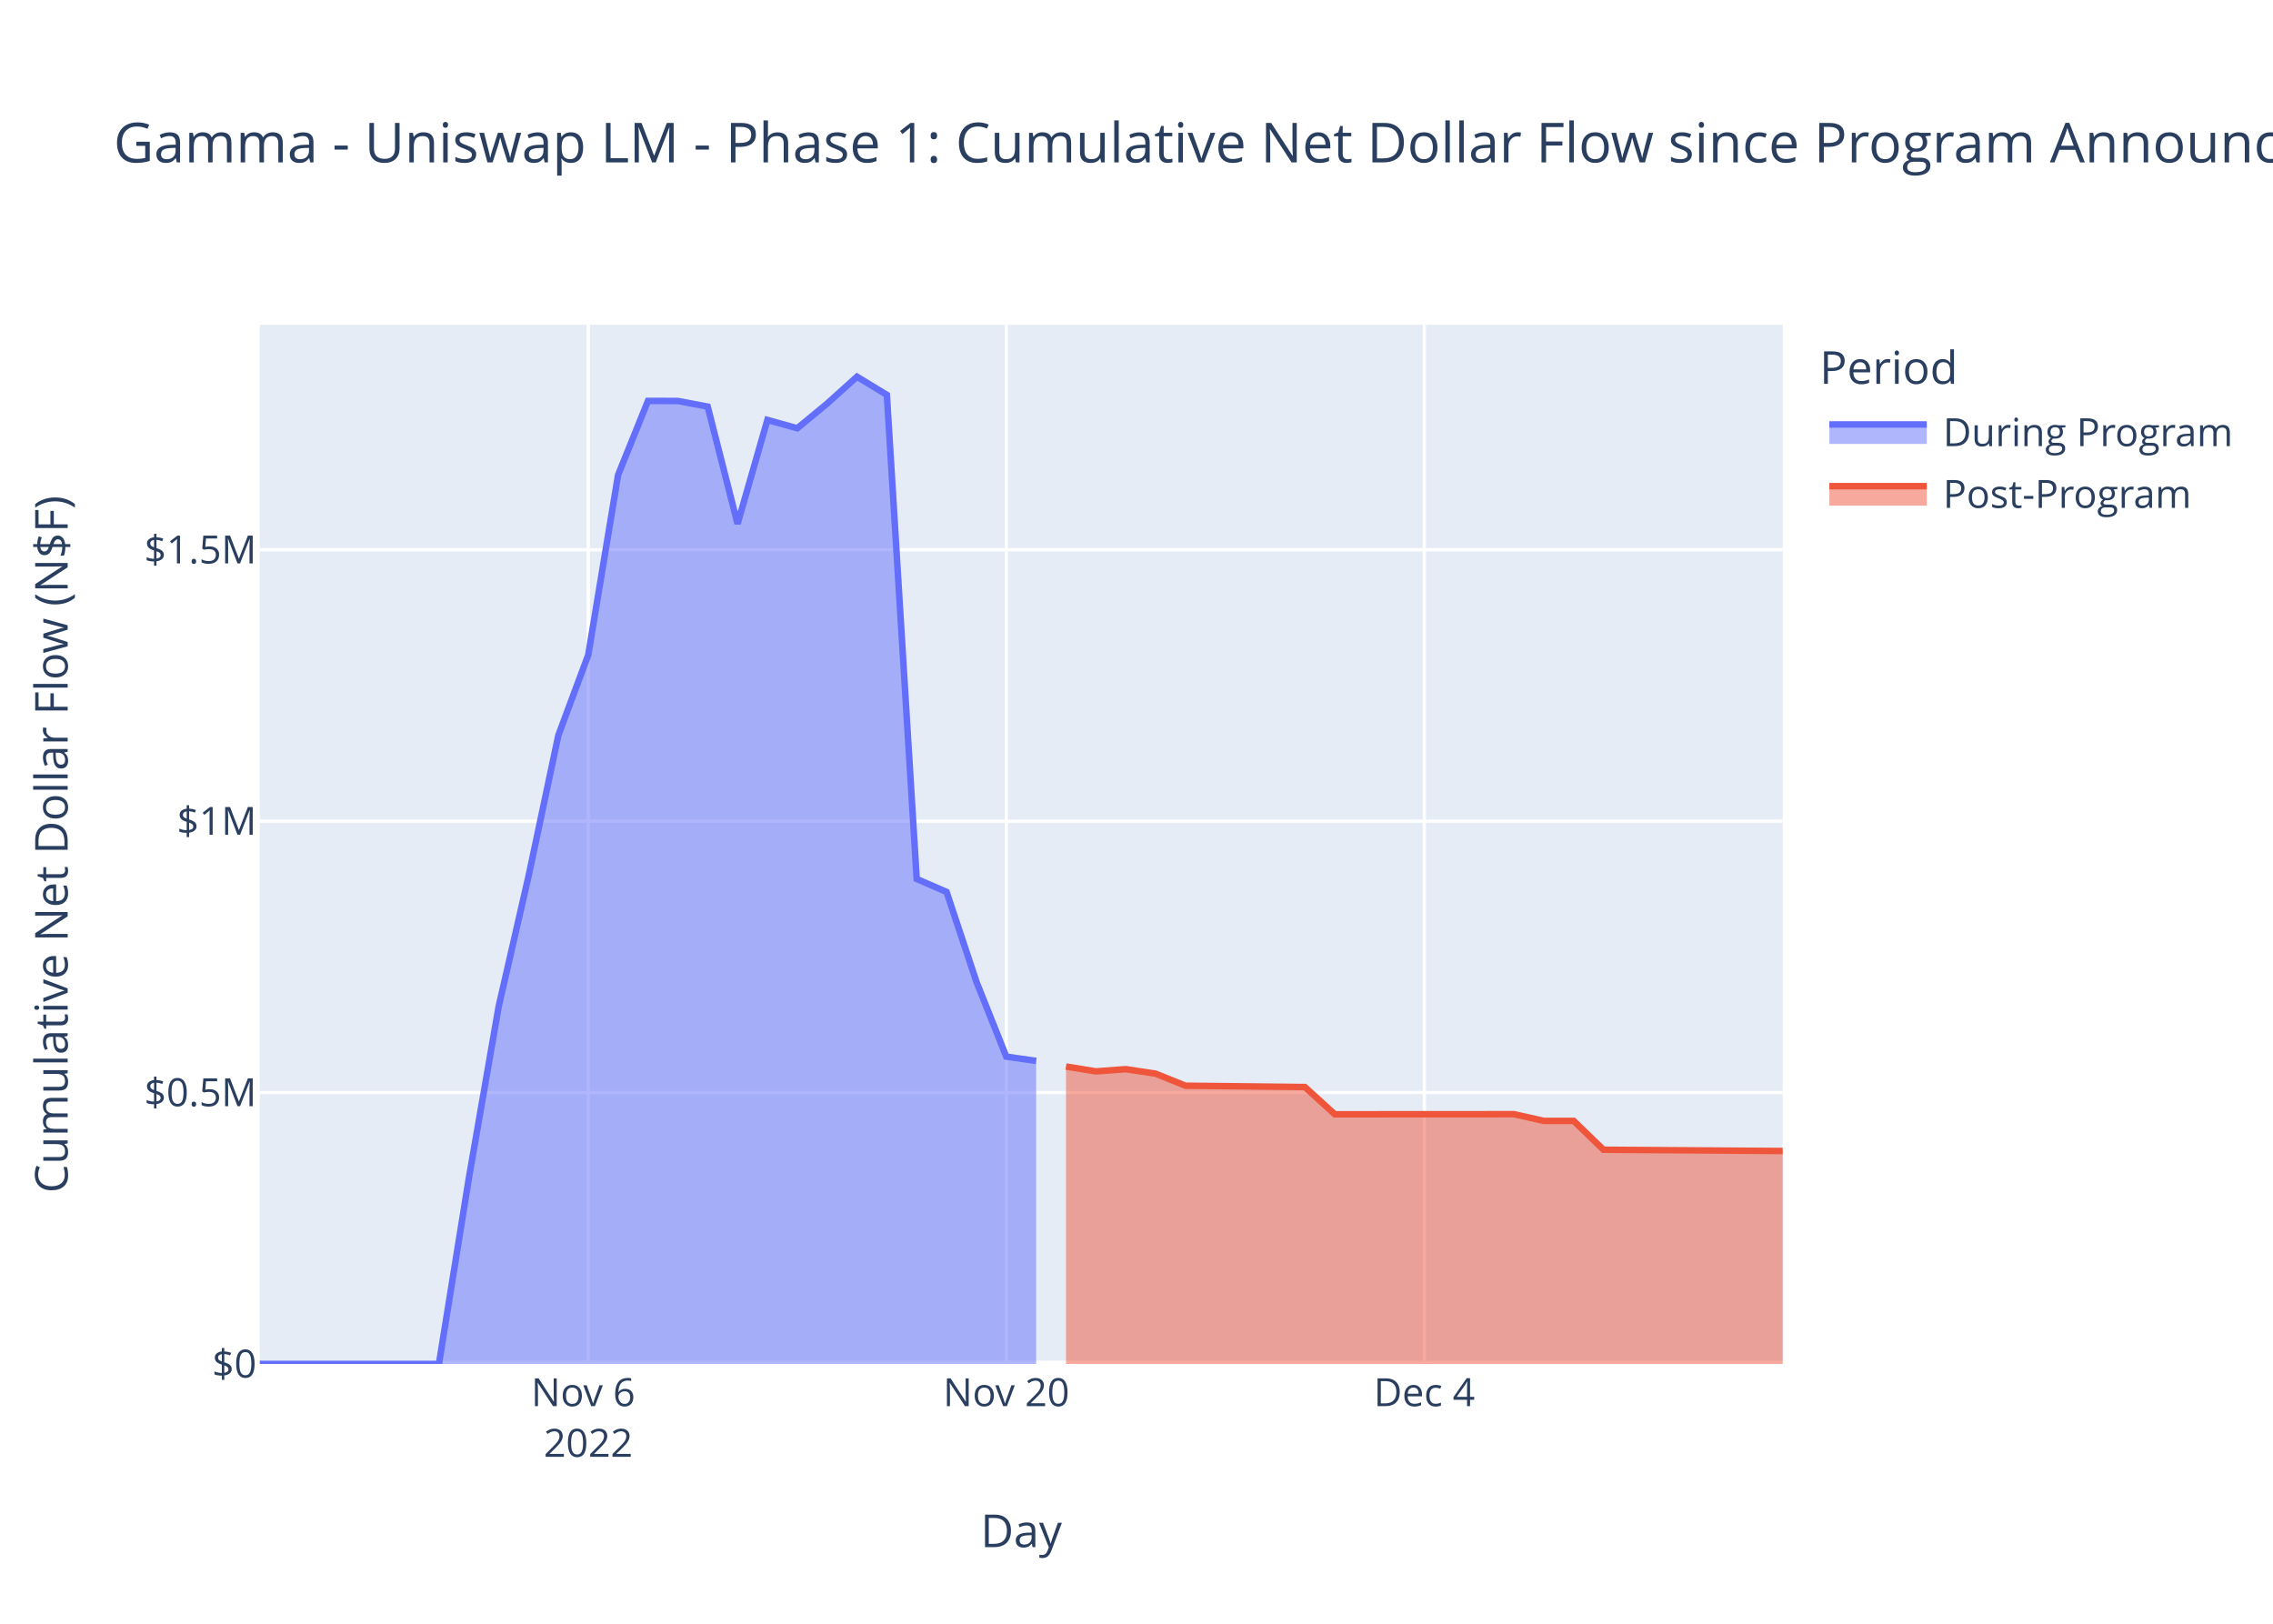
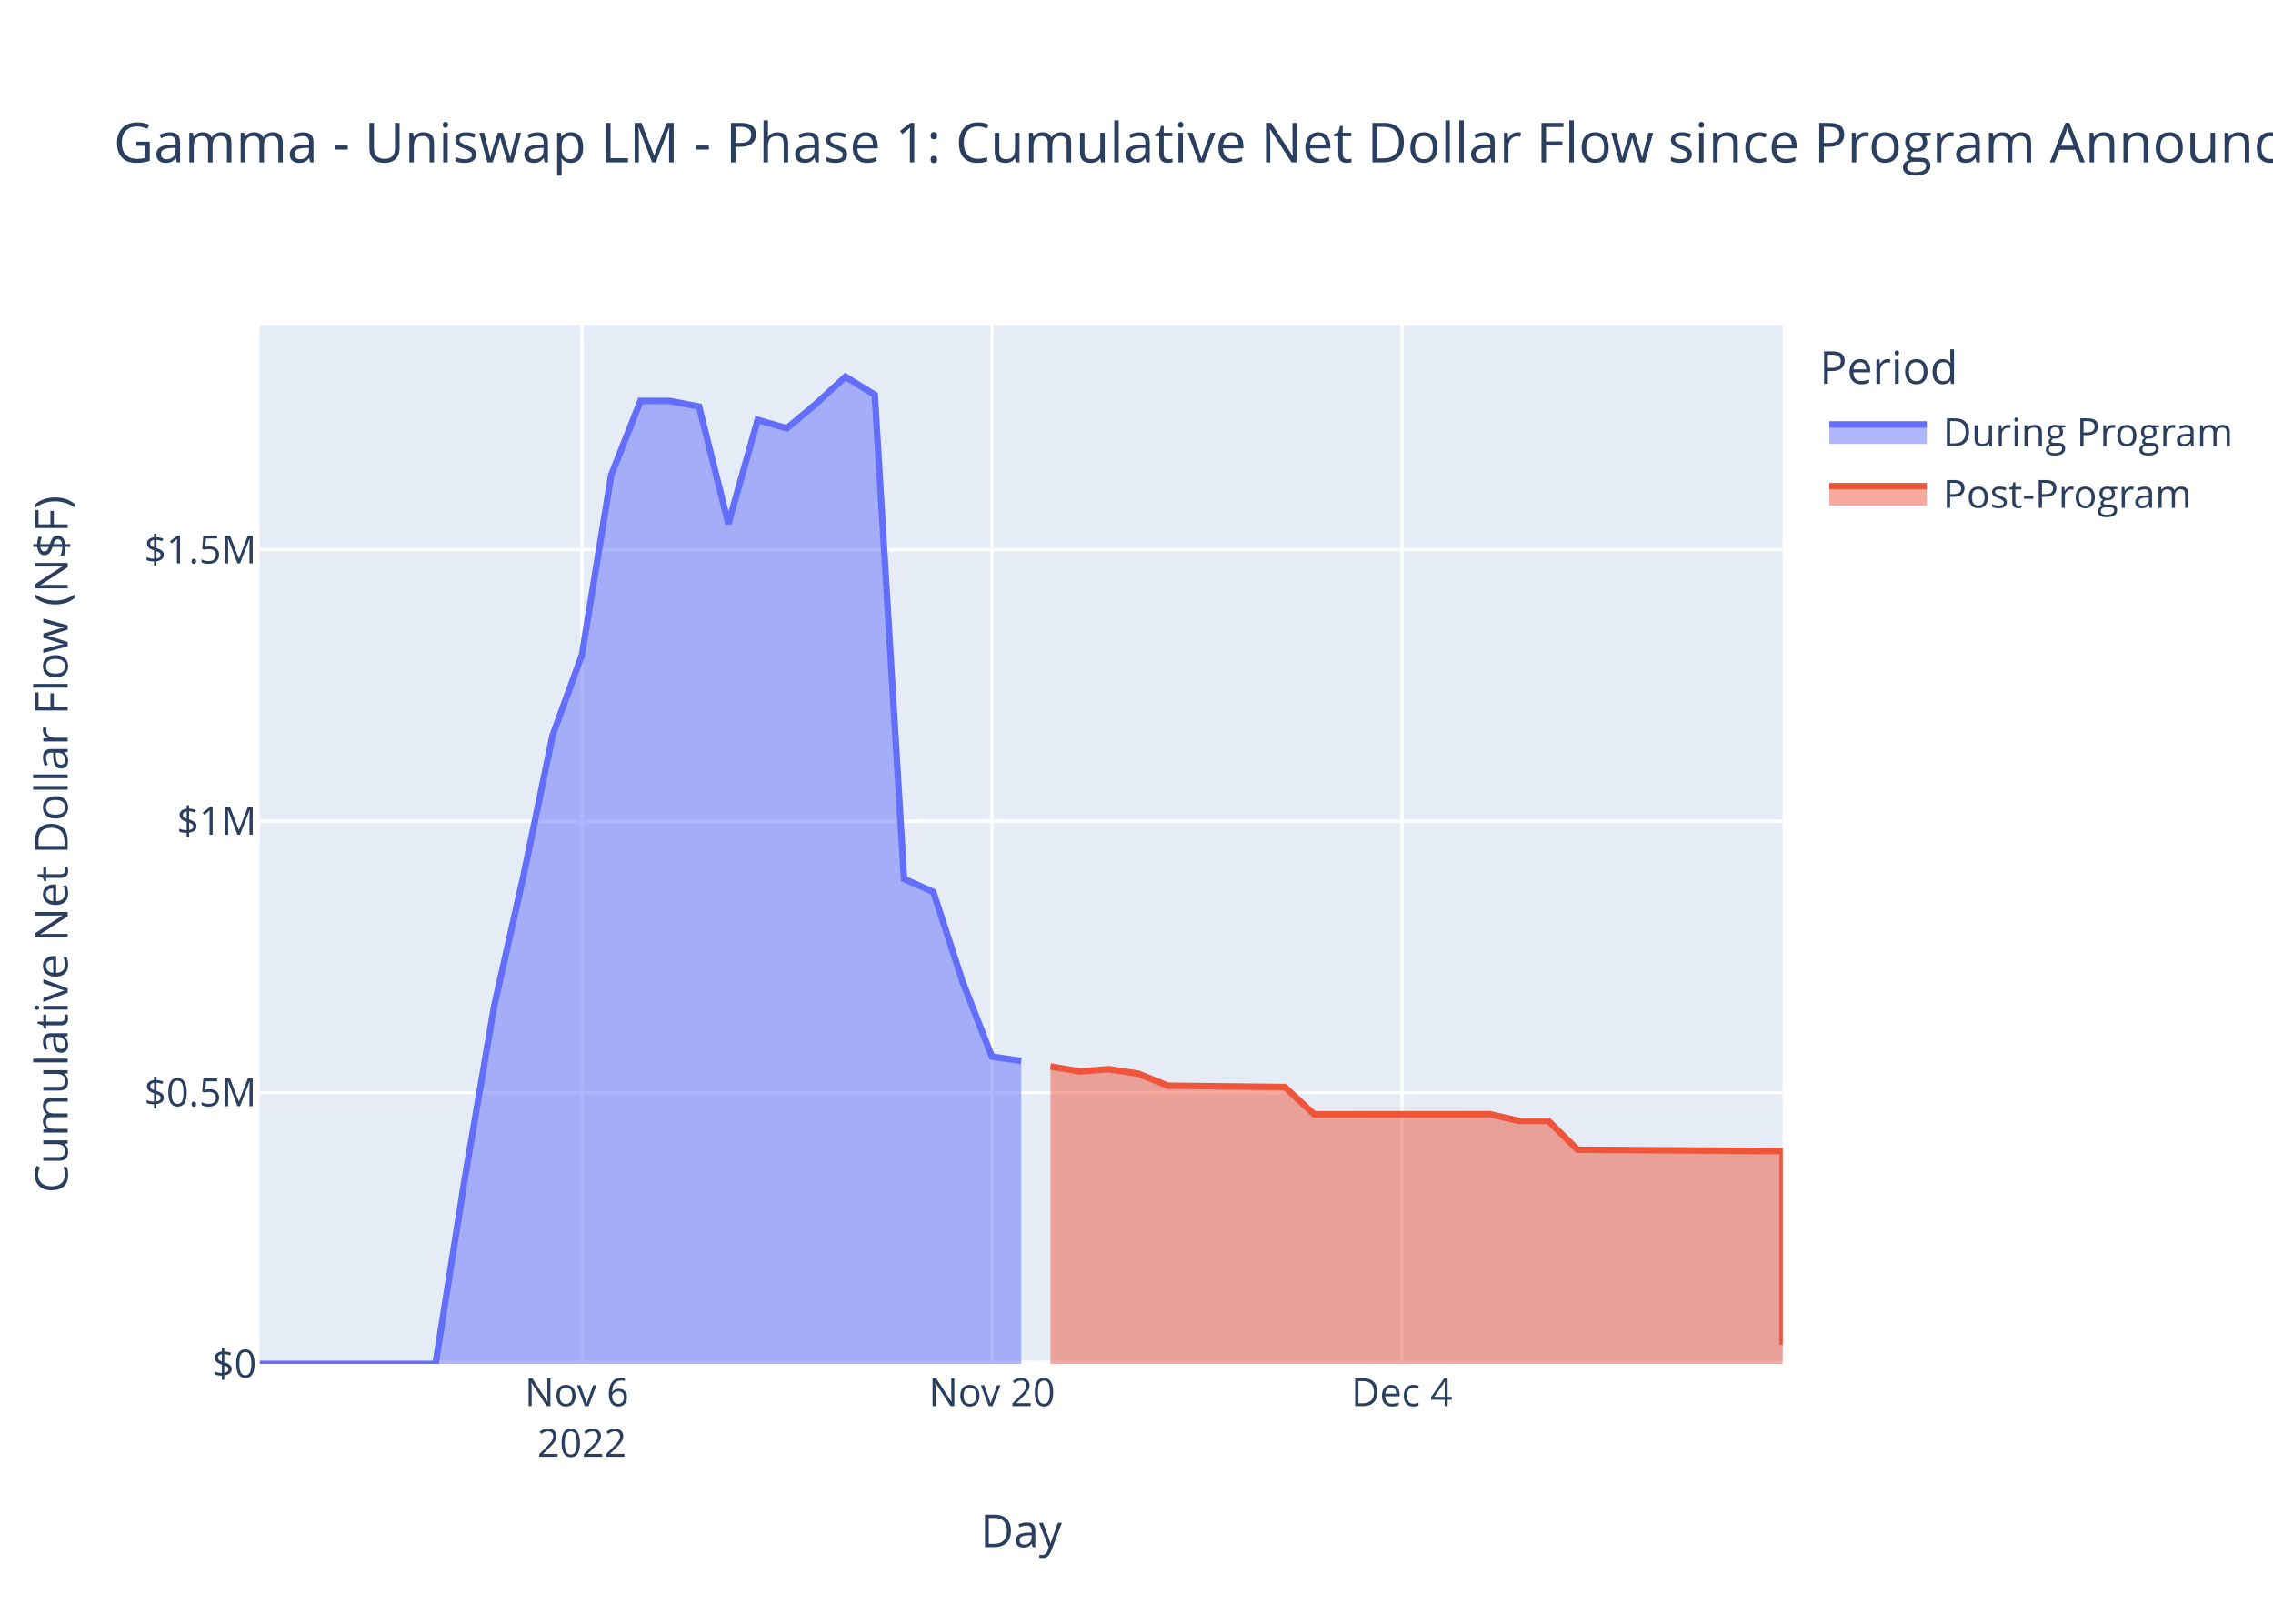
<svg xmlns="http://www.w3.org/2000/svg" class="main-svg" width="700" height="500" style="" viewBox="0 0 700 500">
  <rect x="0" y="0" width="700" height="500" style="fill: rgb(255, 255, 255); fill-opacity: 1;" />
-   <defs id="defs-32c92d">
+   <defs id="defs-95e0d2">
    <g class="clips">
-       <clipPath id="clip32c92dxyplot" class="plotclip">
+       <clipPath id="clip95e0d2xyplot" class="plotclip">
        <rect width="469" height="320" />
      </clipPath>
-       <clipPath class="axesclip" id="clip32c92dx">
+       <clipPath class="axesclip" id="clip95e0d2x">
        <rect x="80" y="0" width="469" height="500" />
      </clipPath>
-       <clipPath class="axesclip" id="clip32c92dy">
+       <clipPath class="axesclip" id="clip95e0d2y">
        <rect x="0" y="100" width="700" height="320" />
      </clipPath>
-       <clipPath class="axesclip" id="clip32c92dxy">
+       <clipPath class="axesclip" id="clip95e0d2xy">
        <rect x="80" y="100" width="469" height="320" />
      </clipPath>
    </g>
    <g class="gradients" />
    <g class="patterns" />
  </defs>
  <g class="bglayer">
    <rect class="bg" x="80" y="100" width="469" height="320" style="fill: rgb(229, 236, 246); fill-opacity: 1; stroke-width: 0;" />
  </g>
  <g class="layer-below">
    <g class="imagelayer" />
    <g class="shapelayer" />
  </g>
  <g class="cartesianlayer">
    <g class="subplot xy">
      <g class="layer-subplot">
        <g class="shapelayer" />
        <g class="imagelayer" />
      </g>
      <g class="minor-gridlayer">
        <g class="x" />
        <g class="y" />
      </g>
      <g class="gridlayer">
        <g class="x">
-           <path class="xgrid crisp" transform="translate(181.16,0)" d="M0,100v320" style="stroke: rgb(255, 255, 255); stroke-opacity: 1; stroke-width: 1px;" />
-           <path class="xgrid crisp" transform="translate(309.9,0)" d="M0,100v320" style="stroke: rgb(255, 255, 255); stroke-opacity: 1; stroke-width: 1px;" />
-           <path class="xgrid crisp" transform="translate(438.65,0)" d="M0,100v320" style="stroke: rgb(255, 255, 255); stroke-opacity: 1; stroke-width: 1px;" />
+           <path class="xgrid crisp" transform="translate(179.21,0)" d="M0,100v320" style="stroke: rgb(255, 255, 255); stroke-opacity: 1; stroke-width: 1px;" />
+           <path class="xgrid crisp" transform="translate(305.48,0)" d="M0,100v320" style="stroke: rgb(255, 255, 255); stroke-opacity: 1; stroke-width: 1px;" />
+           <path class="xgrid crisp" transform="translate(431.75,0)" d="M0,100v320" style="stroke: rgb(255, 255, 255); stroke-opacity: 1; stroke-width: 1px;" />
        </g>
        <g class="y">
          <path class="ygrid crisp" transform="translate(0,336.43)" d="M80,0h469" style="stroke: rgb(255, 255, 255); stroke-opacity: 1; stroke-width: 1px;" />
          <path class="ygrid crisp" transform="translate(0,252.86)" d="M80,0h469" style="stroke: rgb(255, 255, 255); stroke-opacity: 1; stroke-width: 1px;" />
          <path class="ygrid crisp" transform="translate(0,169.29)" d="M80,0h469" style="stroke: rgb(255, 255, 255); stroke-opacity: 1; stroke-width: 1px;" />
        </g>
      </g>
      <g class="zerolinelayer">
        <path class="yzl zl crisp" transform="translate(0,420)" d="M80,0h469" style="stroke: rgb(255, 255, 255); stroke-opacity: 1; stroke-width: 2px;" />
      </g>
      <path class="xlines-below" />
      <path class="ylines-below" />
      <g class="overlines-below" />
      <g class="xaxislayer-below" />
      <g class="yaxislayer-below" />
      <g class="overaxes-below" />
-       <g class="plot" transform="translate(80,100)" clip-path="url(#clip32c92dxyplot)">
+       <g class="plot" transform="translate(80,100)" clip-path="url(#clip95e0d2xyplot)">
        <g class="scatterlayer mlayer">
-           <g class="trace scatter trace9a06ea" style="stroke-miterlimit: 2;">
+           <g class="trace scatter traceea51fb" style="stroke-miterlimit: 2;">
            <g class="fills">
              <g>
-                 <path class="js-fill" d="M239.1,320L0,320L0,320L55.18,319.99L64.37,262.92L73.57,209.94L82.76,169.87L91.96,126.39L101.16,101.66L110.35,46.25L119.55,23.45L128.75,23.47L137.94,25.2L147.14,61.29L156.33,29.31L165.53,31.87L174.73,24.28L183.92,16L193.12,21.59L202.31,170.66L211.51,174.65L220.71,202.33L229.9,225.37L239.1,226.68" style="fill: rgb(99, 110, 250); fill-opacity: 0.5; stroke-width: 0;" />
+                 <path class="js-fill" d="M234.5,320L0,320L0,320L54.12,319.99L63.13,262.92L72.15,209.94L81.17,169.87L90.19,126.39L99.21,101.66L108.23,46.25L117.25,23.45L126.27,23.47L135.29,25.2L144.31,61.29L153.33,29.31L162.35,31.87L171.37,24.28L180.38,16L189.4,21.59L198.42,170.66L207.44,174.65L216.46,202.33L225.48,225.37L234.5,226.68" style="fill: rgb(99, 110, 250); fill-opacity: 0.5; stroke-width: 0;" />
              </g>
            </g>
            <g class="errorbars" />
            <g class="lines">
-               <path class="js-line" d="M0,320L55.18,319.99L64.37,262.92L73.57,209.94L82.76,169.87L91.96,126.39L101.16,101.66L110.35,46.25L119.55,23.45L128.75,23.47L137.94,25.2L147.14,61.29L156.33,29.31L165.53,31.87L174.73,24.28L183.92,16L193.12,21.59L202.31,170.66L211.51,174.65L220.71,202.33L229.9,225.37L239.1,226.68" style="vector-effect: non-scaling-stroke; fill: none; stroke: rgb(99, 110, 250); stroke-opacity: 1; stroke-width: 2px; opacity: 1;" />
+               <path class="js-line" d="M0,320L54.12,319.99L63.13,262.92L72.15,209.94L81.17,169.87L90.19,126.39L99.21,101.66L108.23,46.25L117.25,23.45L126.27,23.47L135.29,25.2L144.31,61.29L153.33,29.31L162.35,31.87L171.37,24.28L180.38,16L189.4,21.59L198.42,170.66L207.44,174.65L216.46,202.33L225.48,225.37L234.5,226.68" style="vector-effect: non-scaling-stroke; fill: none; stroke: rgb(99, 110, 250); stroke-opacity: 1; stroke-width: 2px; opacity: 1;" />
            </g>
            <g class="points" />
            <g class="text" />
          </g>
-           <g class="trace scatter trace561716" style="stroke-miterlimit: 2;">
+           <g class="trace scatter trace839be4" style="stroke-miterlimit: 2;">
            <g class="fills">
              <g>
-                 <path class="js-fill" d="M469,320L248.29,320L248.29,228.41L257.49,229.91L266.69,229.23L275.88,230.61L285.08,234.32L321.86,234.73L331.06,243.12L386.24,243.09L395.43,245.15L404.63,245.15L413.82,254.04L469,254.43" style="fill: rgb(239, 85, 59); fill-opacity: 0.5; stroke-width: 0;" />
+                 <path class="js-fill" d="M469,320L243.52,320L243.52,228.41L252.54,229.91L261.56,229.23L270.58,230.61L279.6,234.32L315.67,234.73L324.69,243.12L378.81,243.09L387.83,245.15L396.85,245.15L405.87,254.04L469,254.44L469,314.15" style="fill: rgb(239, 85, 59); fill-opacity: 0.5; stroke-width: 0;" />
              </g>
            </g>
            <g class="errorbars" />
            <g class="lines">
-               <path class="js-line" d="M248.29,228.41L257.49,229.91L266.69,229.23L275.88,230.61L285.08,234.32L321.86,234.73L331.06,243.12L386.24,243.09L395.43,245.15L404.63,245.15L413.82,254.04L469,254.43" style="vector-effect: non-scaling-stroke; fill: none; stroke: rgb(239, 85, 59); stroke-opacity: 1; stroke-width: 2px; opacity: 1;" />
+               <path class="js-line" d="M243.52,228.41L252.54,229.91L261.56,229.23L270.58,230.61L279.6,234.32L315.67,234.73L324.69,243.12L378.81,243.09L387.83,245.15L396.85,245.15L405.87,254.04L469,254.44L469,314.15" style="vector-effect: non-scaling-stroke; fill: none; stroke: rgb(239, 85, 59); stroke-opacity: 1; stroke-width: 2px; opacity: 1;" />
            </g>
            <g class="points" />
            <g class="text" />
          </g>
        </g>
      </g>
      <g class="overplot" />
      <path class="xlines-above crisp" d="M0,0" style="fill: none;" />
      <path class="ylines-above crisp" d="M0,0" style="fill: none;" />
      <g class="overlines-above" />
      <g class="xaxislayer-above">
        <g class="xtick">
-           <text text-anchor="middle" x="0" y="433" transform="translate(181.16,0)" style="font-family: 'Open Sans', verdana, arial, sans-serif; font-size: 12px; fill: rgb(42, 63, 95); fill-opacity: 1; white-space: pre; opacity: 1;">
+           <text text-anchor="middle" x="0" y="433" transform="translate(179.21,0)" style="font-family: 'Open Sans', verdana, arial, sans-serif; font-size: 12px; fill: rgb(42, 63, 95); fill-opacity: 1; white-space: pre; opacity: 1;">
            <tspan class="line" dy="0em" x="0" y="433">Nov 6</tspan>
            <tspan class="line" dy="1.3em" x="0" y="433">2022</tspan>
          </text>
        </g>
        <g class="xtick">
-           <text text-anchor="middle" x="0" y="433" style="font-family: 'Open Sans', verdana, arial, sans-serif; font-size: 12px; fill: rgb(42, 63, 95); fill-opacity: 1; white-space: pre; opacity: 1;" transform="translate(309.9,0)">Nov 20</text>
+           <text text-anchor="middle" x="0" y="433" style="font-family: 'Open Sans', verdana, arial, sans-serif; font-size: 12px; fill: rgb(42, 63, 95); fill-opacity: 1; white-space: pre; opacity: 1;" transform="translate(305.48,0)">Nov 20</text>
        </g>
        <g class="xtick">
-           <text text-anchor="middle" x="0" y="433" style="font-family: 'Open Sans', verdana, arial, sans-serif; font-size: 12px; fill: rgb(42, 63, 95); fill-opacity: 1; white-space: pre; opacity: 1;" transform="translate(438.65,0)">Dec 4</text>
+           <text text-anchor="middle" x="0" y="433" style="font-family: 'Open Sans', verdana, arial, sans-serif; font-size: 12px; fill: rgb(42, 63, 95); fill-opacity: 1; white-space: pre; opacity: 1;" transform="translate(431.75,0)">Dec 4</text>
        </g>
      </g>
      <g class="yaxislayer-above">
        <g class="ytick">
          <text text-anchor="end" x="79" y="4.2" transform="translate(0,420)" style="font-family: 'Open Sans', verdana, arial, sans-serif; font-size: 12px; fill: rgb(42, 63, 95); fill-opacity: 1; white-space: pre; opacity: 1;">$0</text>
        </g>
        <g class="ytick">
          <text text-anchor="end" x="79" y="4.2" style="font-family: 'Open Sans', verdana, arial, sans-serif; font-size: 12px; fill: rgb(42, 63, 95); fill-opacity: 1; white-space: pre; opacity: 1;" transform="translate(0,336.43)">$0.5M</text>
        </g>
        <g class="ytick">
          <text text-anchor="end" x="79" y="4.2" style="font-family: 'Open Sans', verdana, arial, sans-serif; font-size: 12px; fill: rgb(42, 63, 95); fill-opacity: 1; white-space: pre; opacity: 1;" transform="translate(0,252.86)">$1M</text>
        </g>
        <g class="ytick">
          <text text-anchor="end" x="79" y="4.2" style="font-family: 'Open Sans', verdana, arial, sans-serif; font-size: 12px; fill: rgb(42, 63, 95); fill-opacity: 1; white-space: pre; opacity: 1;" transform="translate(0,169.29)">$1.5M</text>
        </g>
      </g>
      <g class="overaxes-above" />
    </g>
  </g>
  <g class="polarlayer" />
  <g class="smithlayer" />
  <g class="ternarylayer" />
  <g class="geolayer" />
  <g class="funnelarealayer" />
  <g class="pielayer" />
  <g class="iciclelayer" />
  <g class="treemaplayer" />
  <g class="sunburstlayer" />
  <g class="glimages" />
-   <defs id="topdefs-32c92d">
+   <defs id="topdefs-95e0d2">
    <g class="clips" />
-     <clipPath id="legend32c92d">
+     <clipPath id="legend95e0d2">
      <rect width="130" height="67" x="0" y="0" />
    </clipPath>
  </defs>
  <g class="layer-above">
    <g class="imagelayer" />
    <g class="shapelayer" />
  </g>
  <g class="infolayer">
    <g class="legend" pointer-events="all" transform="translate(558.38,100)">
      <rect class="bg" shape-rendering="crispEdges" width="130" height="67" x="0" y="0" style="stroke: rgb(68, 68, 68); stroke-opacity: 1; fill: rgb(255, 255, 255); fill-opacity: 1; stroke-width: 0px;" />
-       <g class="scrollbox" transform="" clip-path="url(#legend32c92d)">
+       <g class="scrollbox" transform="" clip-path="url(#legend95e0d2)">
        <text class="legendtitletext" text-anchor="start" x="2" y="18.2" style="font-family: 'Open Sans', verdana, arial, sans-serif; font-size: 14px; fill: rgb(42, 63, 95); fill-opacity: 1; white-space: pre;">Period</text>
        <g class="groups">
          <g class="traces" transform="translate(0,32.7)" style="opacity: 1;">
            <text class="legendtext" text-anchor="start" x="40" y="4.68" style="font-family: 'Open Sans', verdana, arial, sans-serif; font-size: 12px; fill: rgb(42, 63, 95); fill-opacity: 1; white-space: pre;">During Program</text>
            <g class="layers">
              <g class="legendfill">
                <path class="js-fill" d="M5,-2h30v6h-30z" style="stroke-width: 0; fill: rgb(99, 110, 250); fill-opacity: 0.5;" />
              </g>
              <g class="legendlines">
                <path class="js-line" d="M5,-2h30" style="fill: none; stroke: rgb(99, 110, 250); stroke-opacity: 1; stroke-width: 2px;" />
              </g>
              <g class="legendsymbols">
                <g class="legendpoints" />
              </g>
            </g>
            <rect class="legendtoggle" x="0" y="-9.5" width="124.703" height="19" style="fill: rgb(0, 0, 0); fill-opacity: 0;" />
          </g>
          <g class="traces" transform="translate(0,51.7)" style="opacity: 1;">
            <text class="legendtext" text-anchor="start" x="40" y="4.68" style="font-family: 'Open Sans', verdana, arial, sans-serif; font-size: 12px; fill: rgb(42, 63, 95); fill-opacity: 1; white-space: pre;">Post-Program</text>
            <g class="layers">
              <g class="legendfill">
                <path class="js-fill" d="M5,-2h30v6h-30z" style="stroke-width: 0; fill: rgb(239, 85, 59); fill-opacity: 0.5;" />
              </g>
              <g class="legendlines">
                <path class="js-line" d="M5,-2h30" style="fill: none; stroke: rgb(239, 85, 59); stroke-opacity: 1; stroke-width: 2px;" />
              </g>
              <g class="legendsymbols">
                <g class="legendpoints" />
              </g>
            </g>
            <rect class="legendtoggle" x="0" y="-9.5" width="124.703" height="19" style="fill: rgb(0, 0, 0); fill-opacity: 0;" />
          </g>
        </g>
      </g>
      <rect class="scrollbar" rx="20" ry="3" width="0" height="0" x="0" y="0" style="fill: rgb(128, 139, 164); fill-opacity: 1;" />
    </g>
    <g class="g-gtitle">
      <text class="gtitle" x="35" y="50" text-anchor="start" dy="0em" style="font-family: 'Open Sans', verdana, arial, sans-serif; font-size: 17px; fill: rgb(42, 63, 95); opacity: 1; font-weight: normal; white-space: pre;">Gamma - Uniswap LM - Phase 1: Cumulative Net Dollar Flow since Program Announcement - At Last Price</text>
    </g>
    <g class="g-xtitle">
      <text class="xtitle" x="314.5" y="476.409" text-anchor="middle" style="font-family: 'Open Sans', verdana, arial, sans-serif; font-size: 14px; fill: rgb(42, 63, 95); opacity: 1; font-weight: normal; white-space: pre;">Day</text>
    </g>
    <g class="g-ytitle">
      <text class="ytitle" transform="rotate(-90,20.84063,260)" x="20.841" y="260" text-anchor="middle" style="font-family: 'Open Sans', verdana, arial, sans-serif; font-size: 14px; fill: rgb(42, 63, 95); opacity: 1; font-weight: normal; white-space: pre;">Cumulative Net Dollar Flow (N$F)</text>
    </g>
  </g>
</svg>
